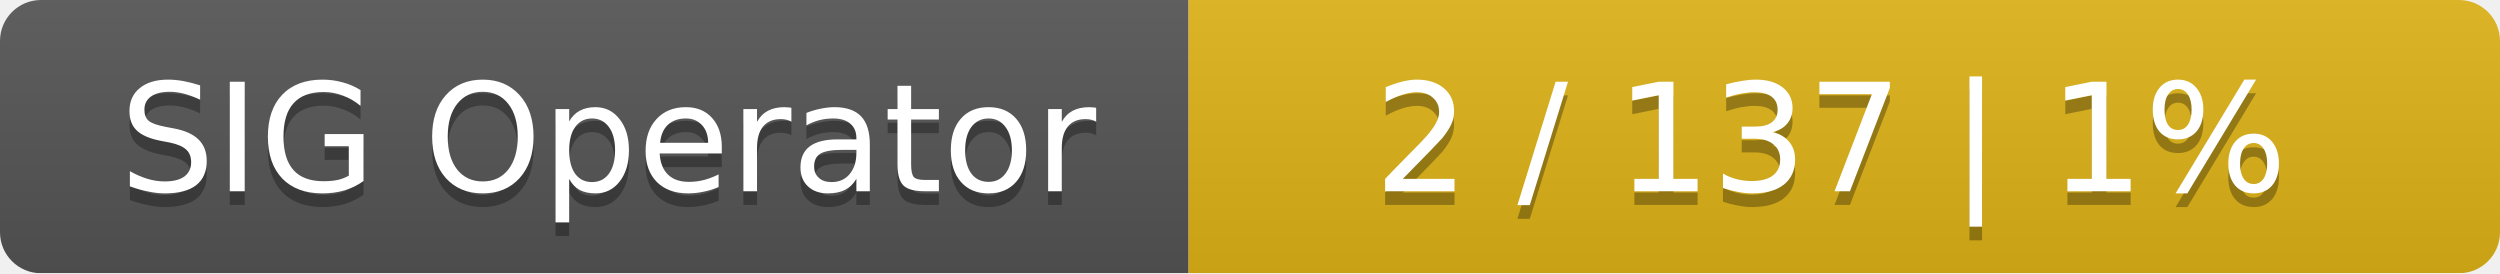
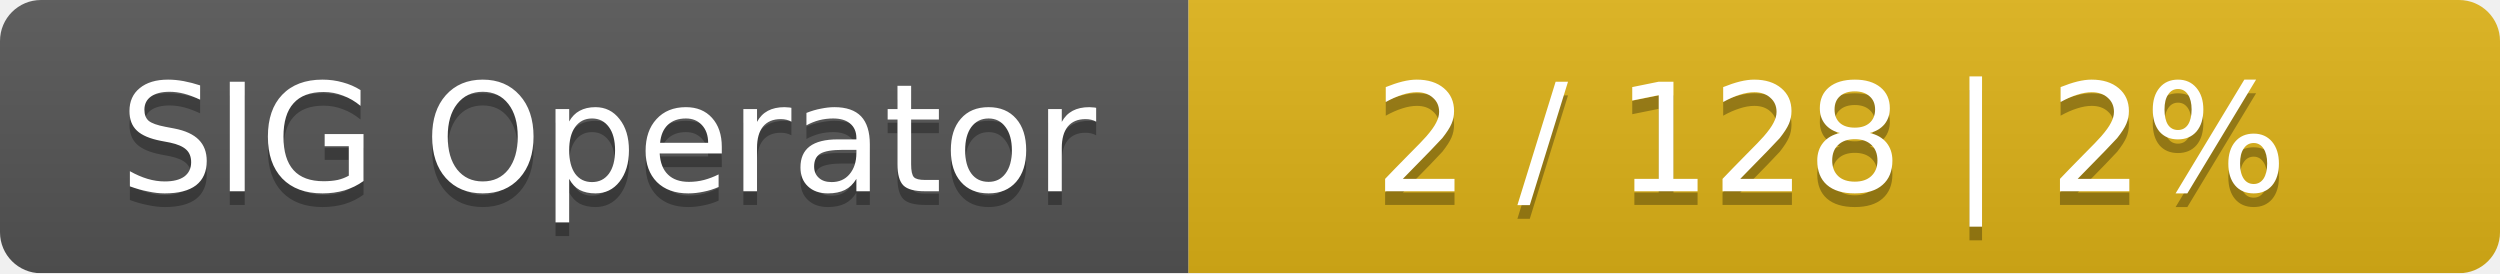
<svg xmlns="http://www.w3.org/2000/svg" width="183" height="20">
  <linearGradient id="smooth" x2="0" y2="100%">
    <stop offset="0" stop-color="#bbb" stop-opacity=".1" />
    <stop offset="1" stop-opacity=".1" />
  </linearGradient>
  <mask id="round">
    <rect width="183" height="20" rx="3" fill="#fff" />
  </mask>
  <g mask="url(#round)">
    <rect width="87" height="20" fill="#555" />
    <rect x="87" width="96" height="20" fill="#dfb317" />
    <rect width="183" height="20" fill="url(#smooth)" />
  </g>
  <g fill="#fff" text-anchor="middle" font-family="DejaVu Sans,Verdana,Geneva,sans-serif" font-size="11">
    <text x="44.5" y="15" fill="#010101" fill-opacity=".3">SIG Operator</text>
    <text x="44.5" y="14">SIG Operator</text>
-     <text x="134" y="15" fill="#010101" fill-opacity=".3">2 / 137    |    1%</text>
-     <text x="134" y="14">2 / 137    |    1%</text>
+     <text x="134" y="15" fill="#010101" fill-opacity=".3">2 / 128    |    2%</text>
+     <text x="134" y="14">2 / 128    |    2%</text>
  </g>
</svg>
